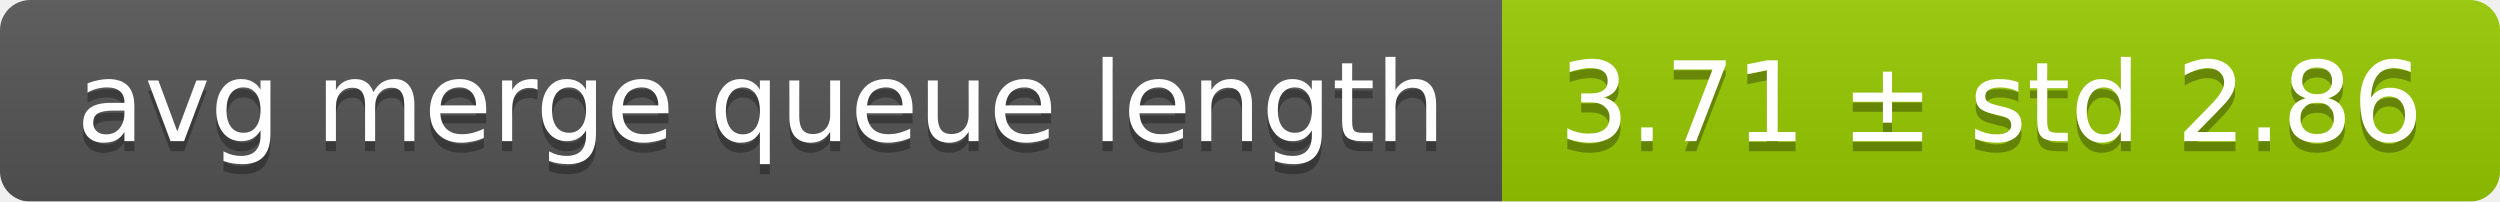
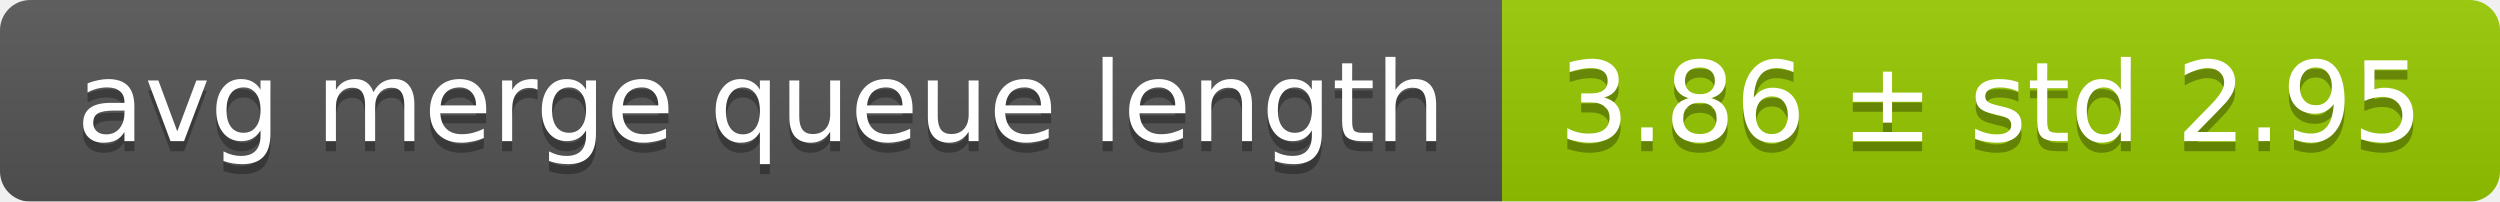
<svg xmlns="http://www.w3.org/2000/svg" width="248" height="20">
  <linearGradient id="smooth" x2="0" y2="100%">
    <stop offset="0" stop-color="#bbb" stop-opacity=".1" />
    <stop offset="1" stop-opacity=".1" />
  </linearGradient>
  <mask id="round">
    <rect width="248" height="20" rx="3" fill="#fff" />
  </mask>
  <g mask="url(#round)">
    <rect width="149" height="20" fill="#555" />
    <rect x="149" width="99" height="20" fill="#97ca00" />
    <rect width="248" height="20" fill="url(#smooth)" />
  </g>
  <g fill="#fff" text-anchor="middle" font-family="DejaVu Sans,Verdana,Geneva,sans-serif" font-size="11">
    <text x="75.5" y="15" fill="#010101" fill-opacity=".3">avg merge queue length</text>
    <text x="75.5" y="14">avg merge queue length</text>
-     <text x="197.5" y="15" fill="#010101" fill-opacity=".3">3.71 ± std 2.86</text>
-     <text x="197.5" y="14">3.71 ± std 2.86</text>
+     <text x="197.5" y="15" fill="#010101" fill-opacity=".3">3.86 ± std 2.95</text>
+     <text x="197.5" y="14">3.86 ± std 2.95</text>
  </g>
</svg>
